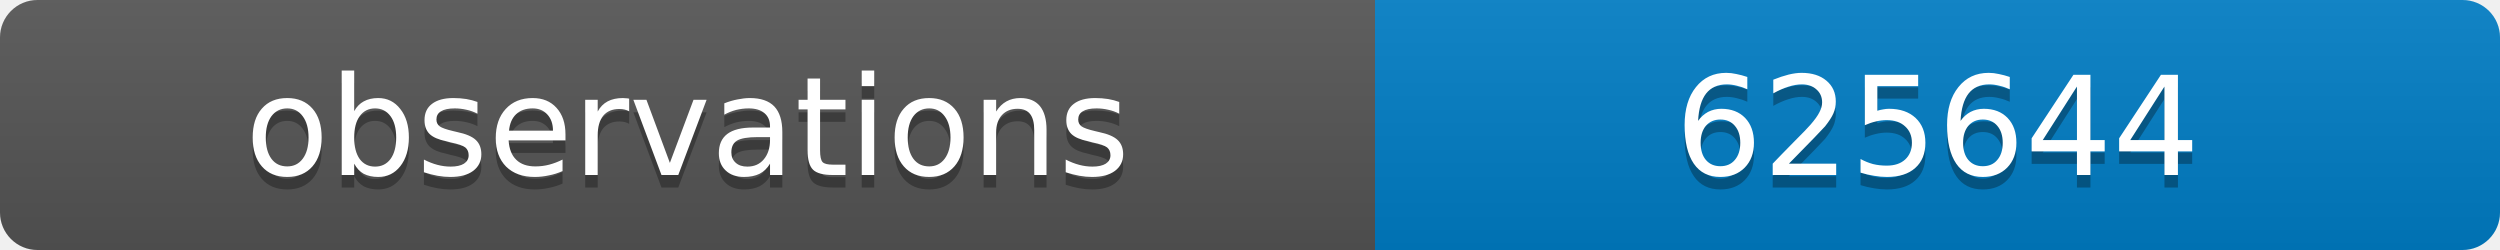
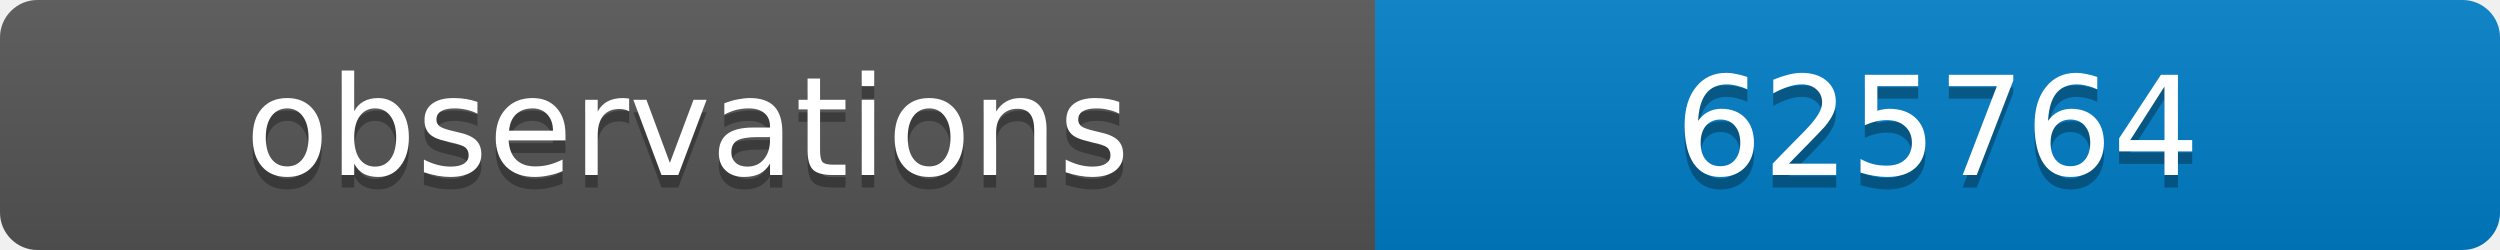
<svg xmlns="http://www.w3.org/2000/svg" width="200" height="20">
  <linearGradient id="b" x2="0" y2="100%">
    <stop offset="0" stop-color="#bbb" stop-opacity=".1" />
    <stop offset="1" stop-opacity=".1" />
  </linearGradient>
  <clipPath id="a">
    <rect width="200" height="20" rx="3" fill="#fff" />
  </clipPath>
  <g clip-path="url(#a)">
    <path fill="#555" d="M0 0h110v20H0z" />
    <path fill="#007ec6" d="M110 0h90v20H110z" />
    <path fill="url(#b)" d="M0 0h200v20H0z" />
  </g>
  <g fill="#fff" text-anchor="middle" font-family="DejaVu Sans,Verdana,Geneva,sans-serif" font-size="11">
    <text x="55" y="15" fill="#010101" fill-opacity=".3">observations</text>
    <text x="55" y="14">observations</text>
-     <text x="155" y="15" fill="#010101" fill-opacity=".3">625644</text>
-     <text x="155" y="14">625644</text>
+     <text x="155" y="15" fill="#010101" fill-opacity=".3">625764</text>
+     <text x="155" y="14">625764</text>
  </g>
</svg>
